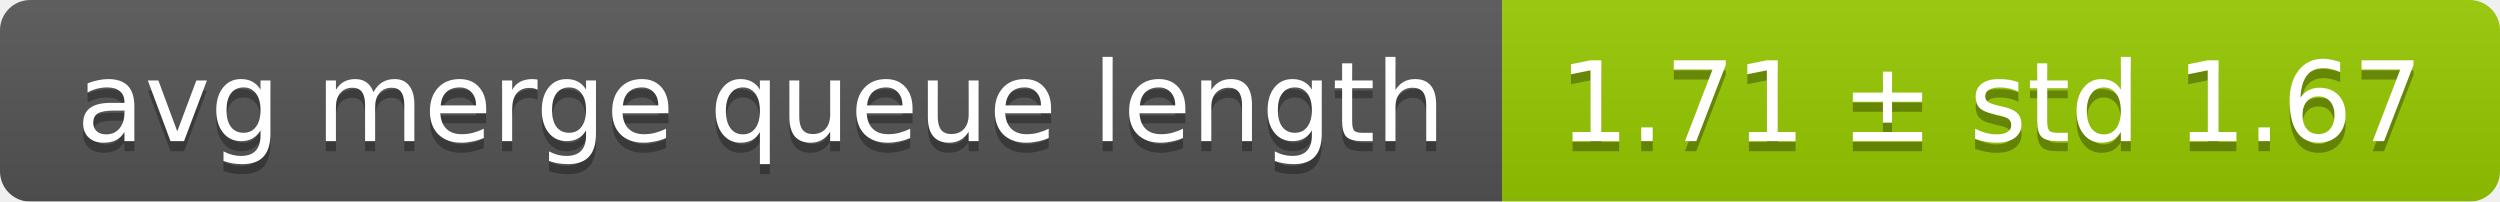
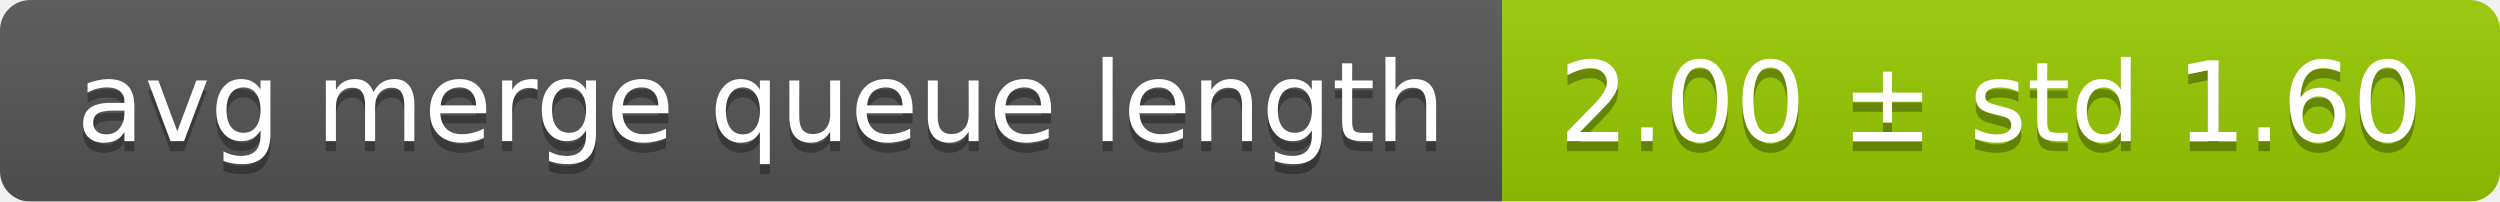
<svg xmlns="http://www.w3.org/2000/svg" width="248" height="20">
  <linearGradient id="smooth" x2="0" y2="100%">
    <stop offset="0" stop-color="#bbb" stop-opacity=".1" />
    <stop offset="1" stop-opacity=".1" />
  </linearGradient>
  <mask id="round">
    <rect width="248" height="20" rx="3" fill="#fff" />
  </mask>
  <g mask="url(#round)">
    <rect width="149" height="20" fill="#555" />
    <rect x="149" width="99" height="20" fill="#97ca00" />
    <rect width="248" height="20" fill="url(#smooth)" />
  </g>
  <g fill="#fff" text-anchor="middle" font-family="DejaVu Sans,Verdana,Geneva,sans-serif" font-size="11">
    <text x="75.5" y="15" fill="#010101" fill-opacity=".3">avg merge queue length</text>
    <text x="75.5" y="14">avg merge queue length</text>
-     <text x="197.5" y="15" fill="#010101" fill-opacity=".3">1.71 ± std 1.67</text>
-     <text x="197.5" y="14">1.71 ± std 1.67</text>
+     <text x="197.5" y="15" fill="#010101" fill-opacity=".3">2.00 ± std 1.60</text>
+     <text x="197.5" y="14">2.00 ± std 1.60</text>
  </g>
</svg>
